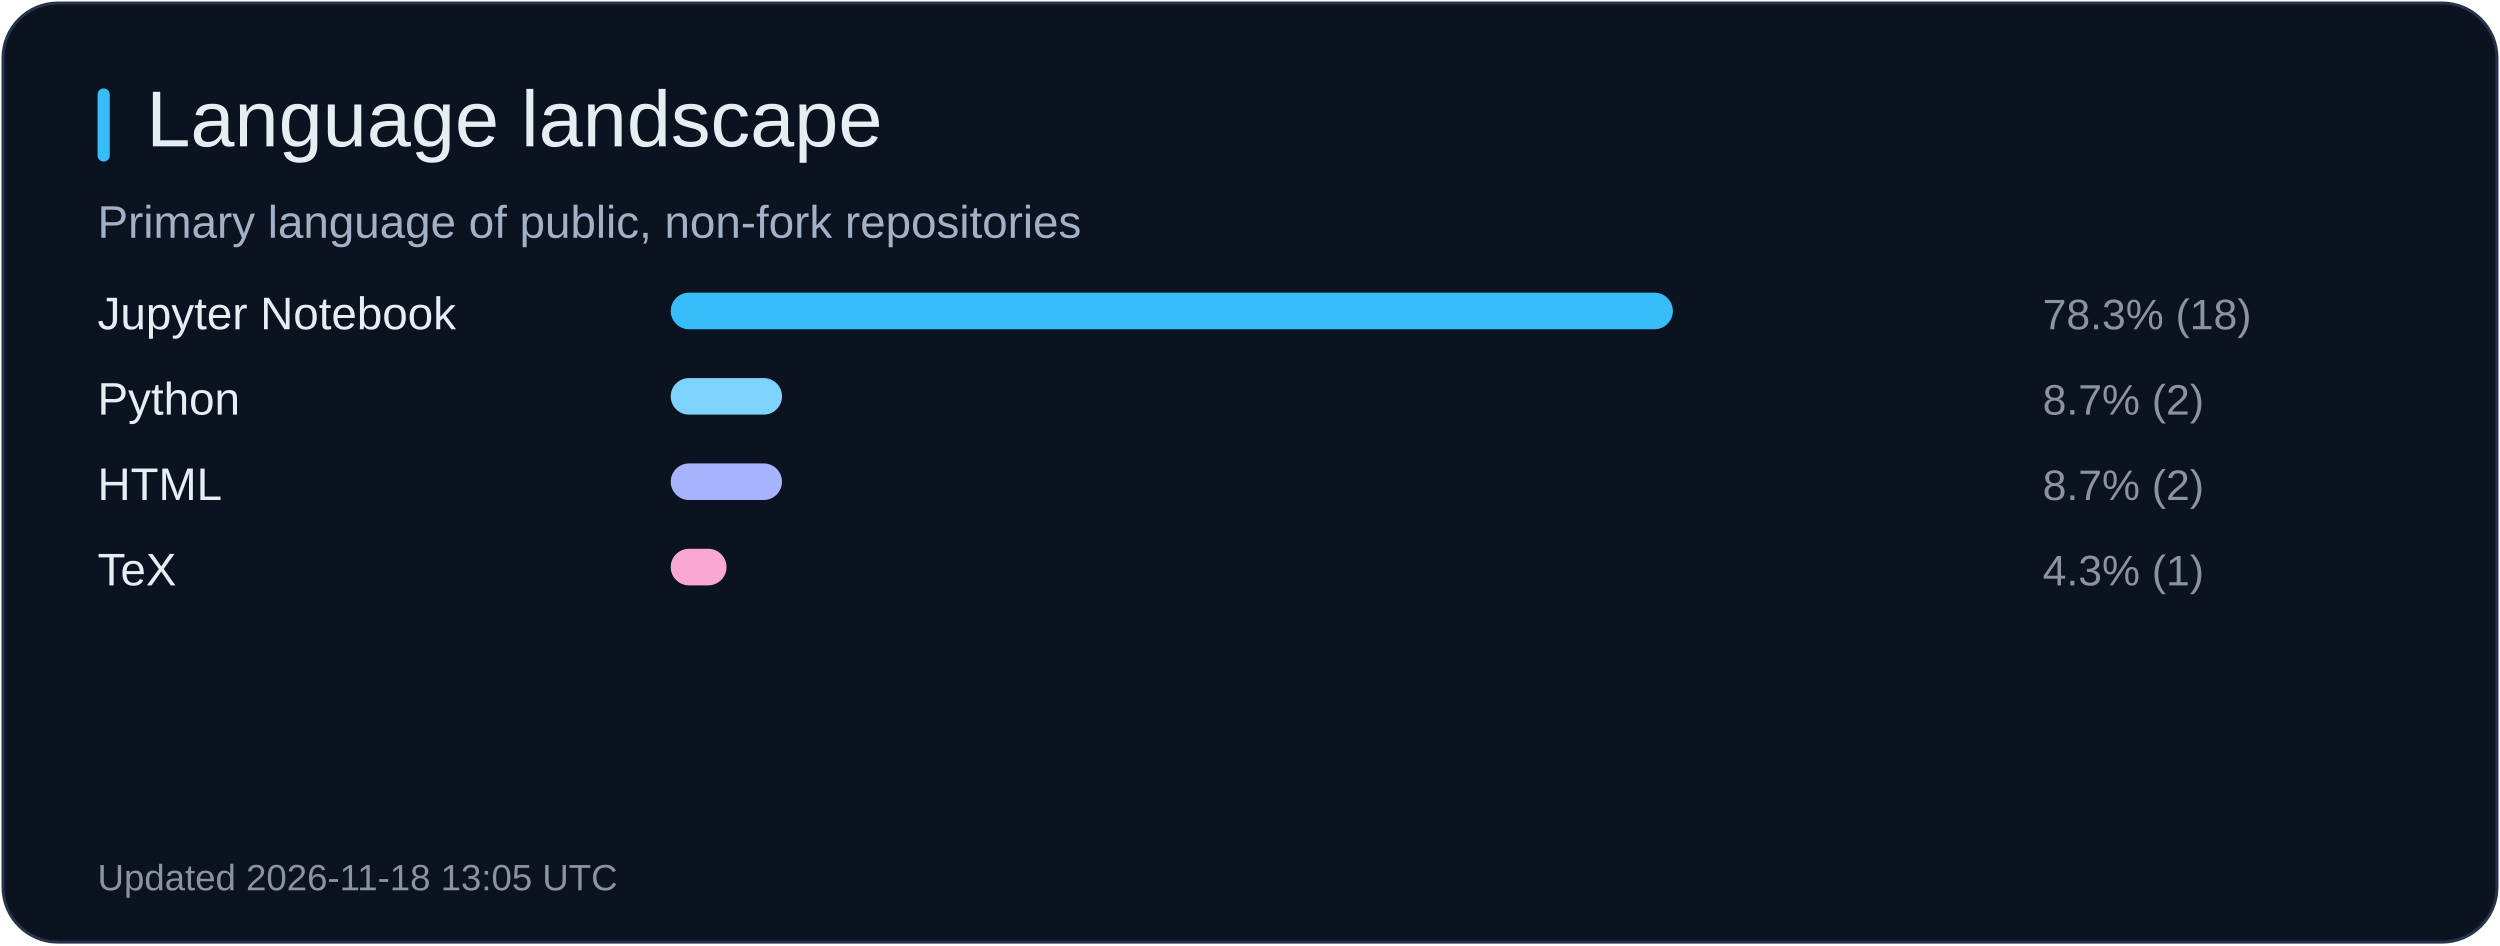
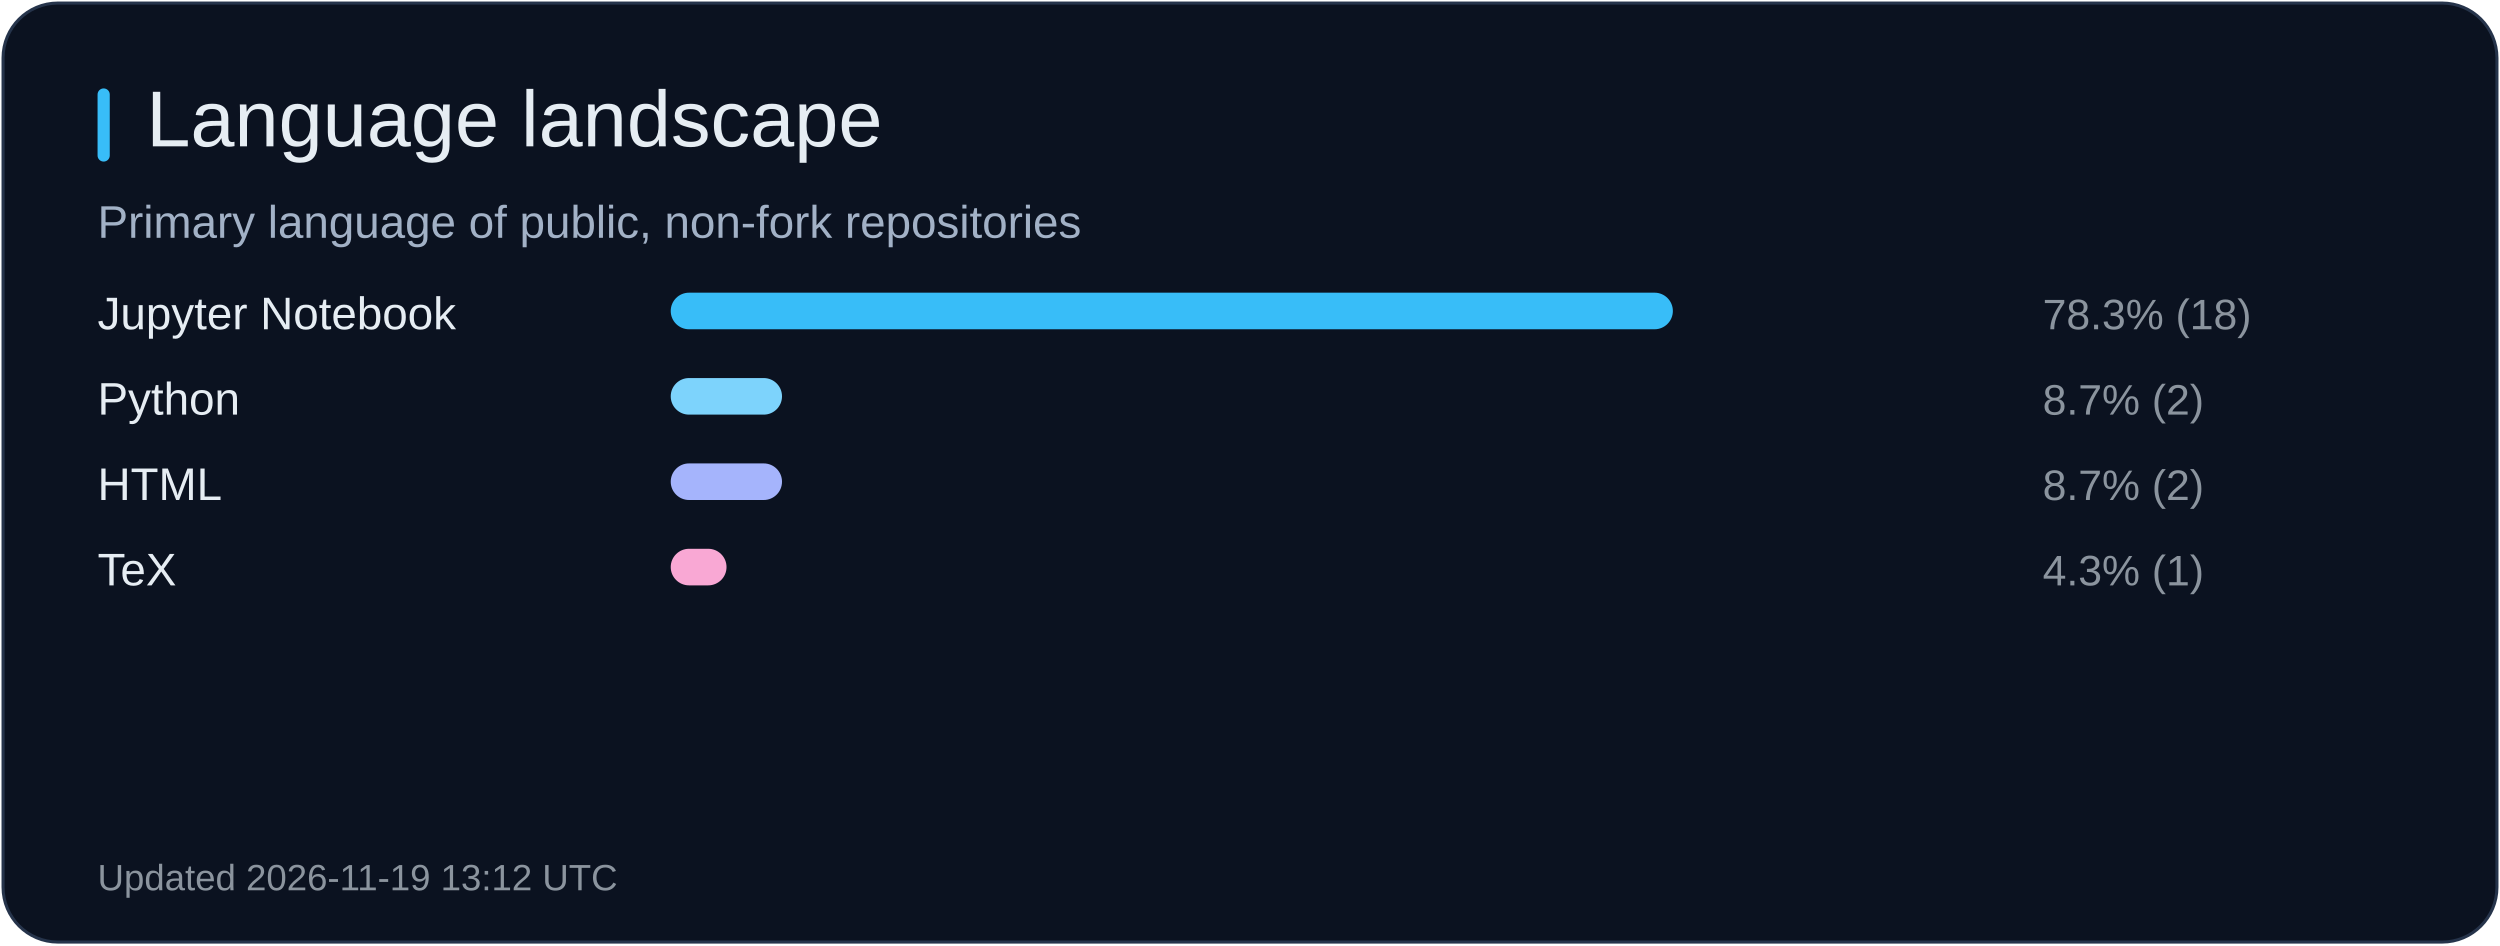
<svg xmlns="http://www.w3.org/2000/svg" width="820" height="310" viewBox="0 0 820 310" role="img" aria-label="Language landscape">
  <rect x="1" y="1" width="818" height="308" rx="18" fill="#0b1220" stroke="#26344b" />
  <rect x="32" y="29" width="4" height="24" rx="2" fill="#38bdf8" />
  <text x="48" y="48" fill="#e6edf3" font-size="26" font-family="Arial, sans-serif">Language landscape</text>
  <text x="32" y="78" fill="#a2b1c6" font-size="15" font-family="Arial, sans-serif">Primary language of public, non-fork repositories</text>
  <text x="32" y="108" fill="#e6edf3" font-size="15" font-family="Arial, sans-serif">Jupyter Notebook</text>
  <rect x="220" y="96" width="328.7" height="12" rx="6" fill="#38bdf8" />
  <text x="670" y="108" fill="#8b949e" font-size="14" font-family="Arial, sans-serif">78.3% (18)</text>
  <text x="32" y="136" fill="#e6edf3" font-size="15" font-family="Arial, sans-serif">Python</text>
  <rect x="220" y="124" width="36.5" height="12" rx="6" fill="#7dd3fc" />
  <text x="670" y="136" fill="#8b949e" font-size="14" font-family="Arial, sans-serif">8.7% (2)</text>
  <text x="32" y="164" fill="#e6edf3" font-size="15" font-family="Arial, sans-serif">HTML</text>
  <rect x="220" y="152" width="36.5" height="12" rx="6" fill="#a5b4fc" />
  <text x="670" y="164" fill="#8b949e" font-size="14" font-family="Arial, sans-serif">8.7% (2)</text>
  <text x="32" y="192" fill="#e6edf3" font-size="15" font-family="Arial, sans-serif">TeX</text>
  <rect x="220" y="180" width="18.3" height="12" rx="6" fill="#f9a8d4" />
  <text x="670" y="192" fill="#8b949e" font-size="14" font-family="Arial, sans-serif">4.3% (1)</text>
-   <text x="32" y="292" fill="#8b949e" font-size="12" font-family="Arial, sans-serif">Updated 2026-11-18 13:05 UTC</text>
+   <text x="32" y="292" fill="#8b949e" font-size="12" font-family="Arial, sans-serif">Updated 2026-11-19 13:12 UTC</text>
</svg>
